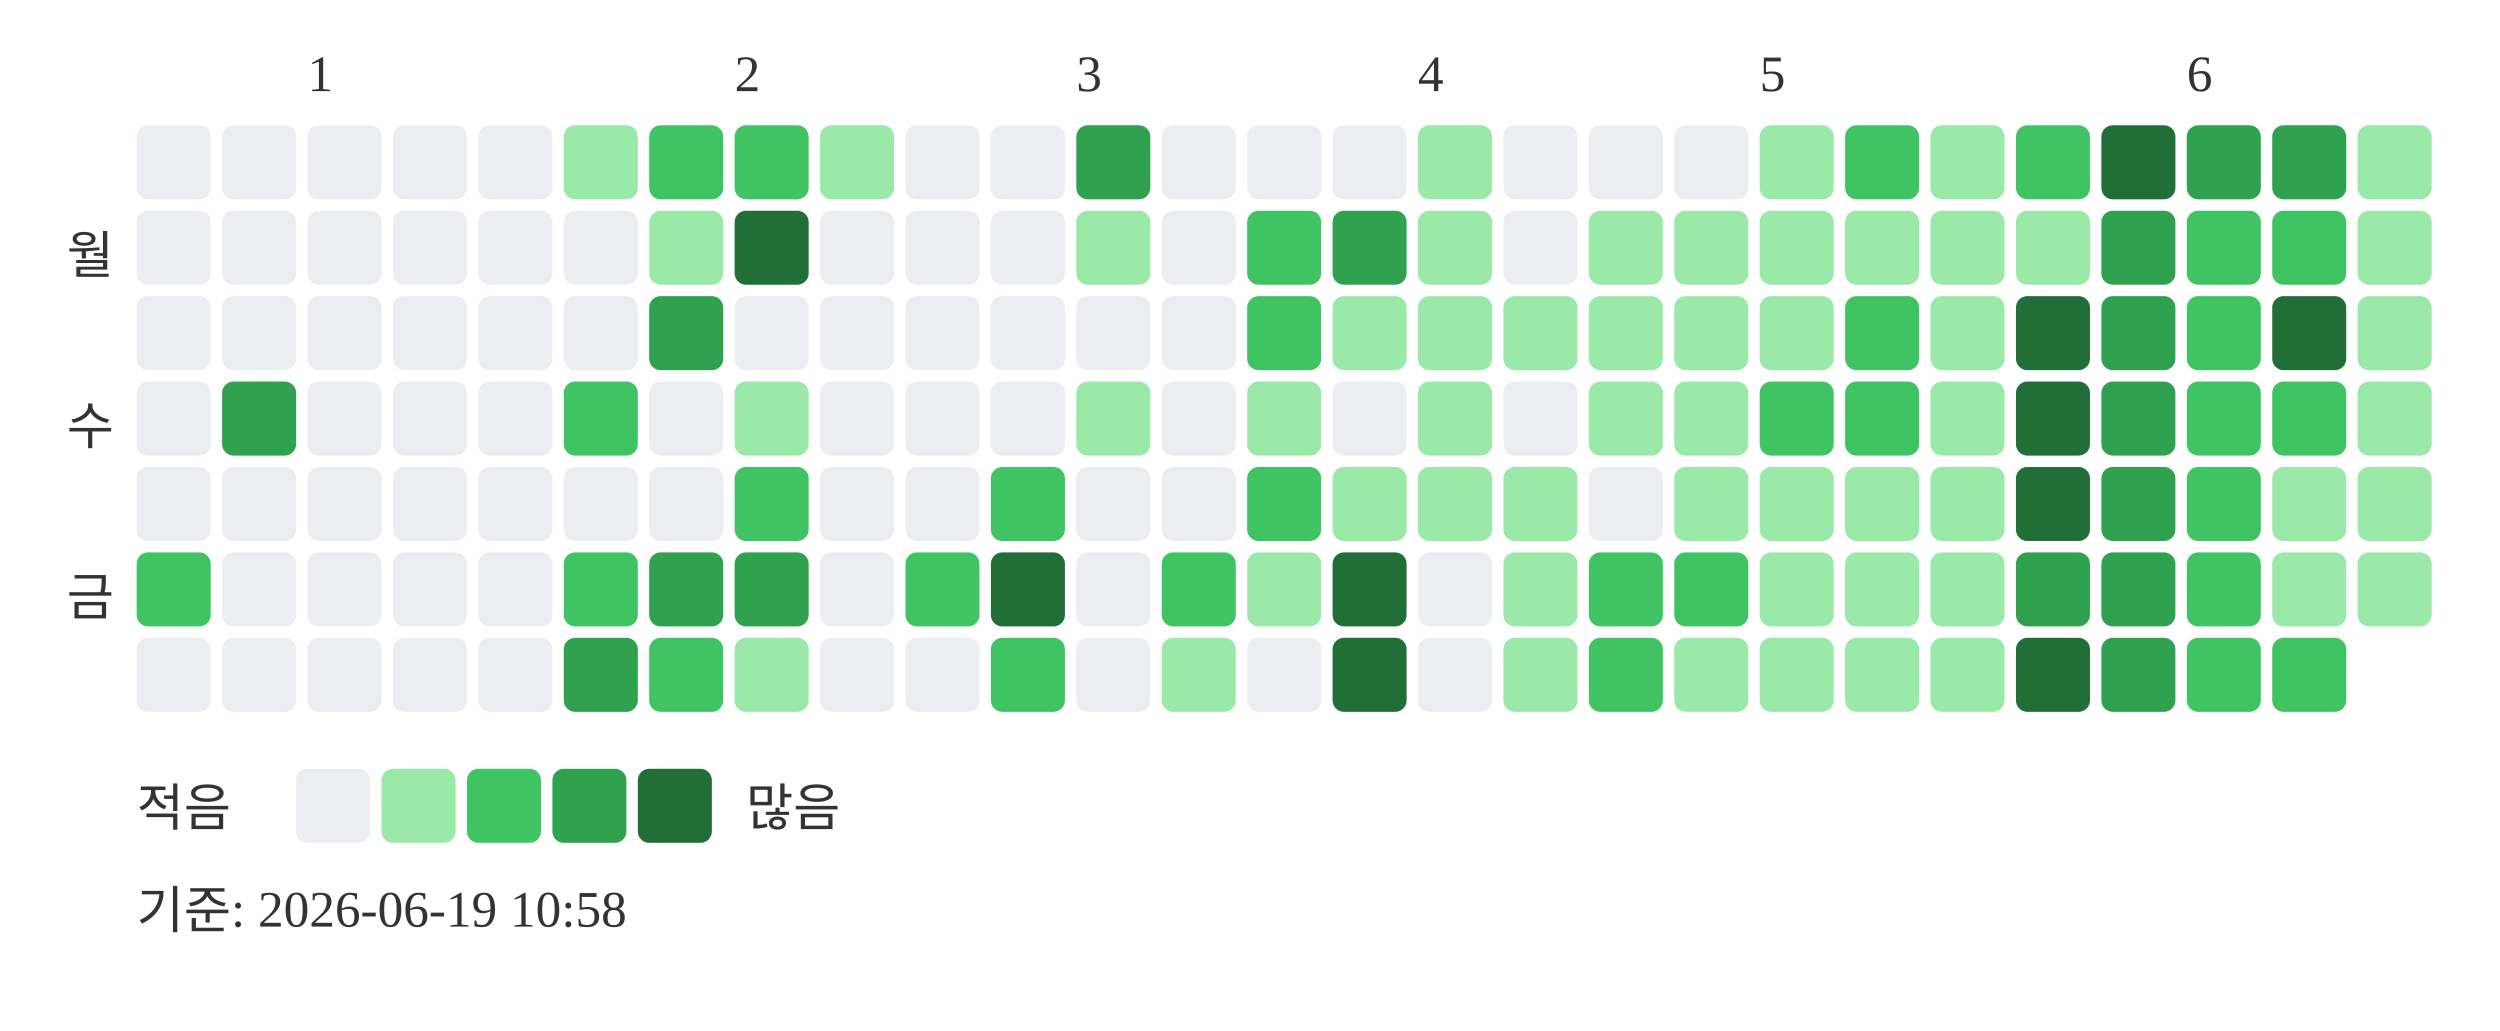
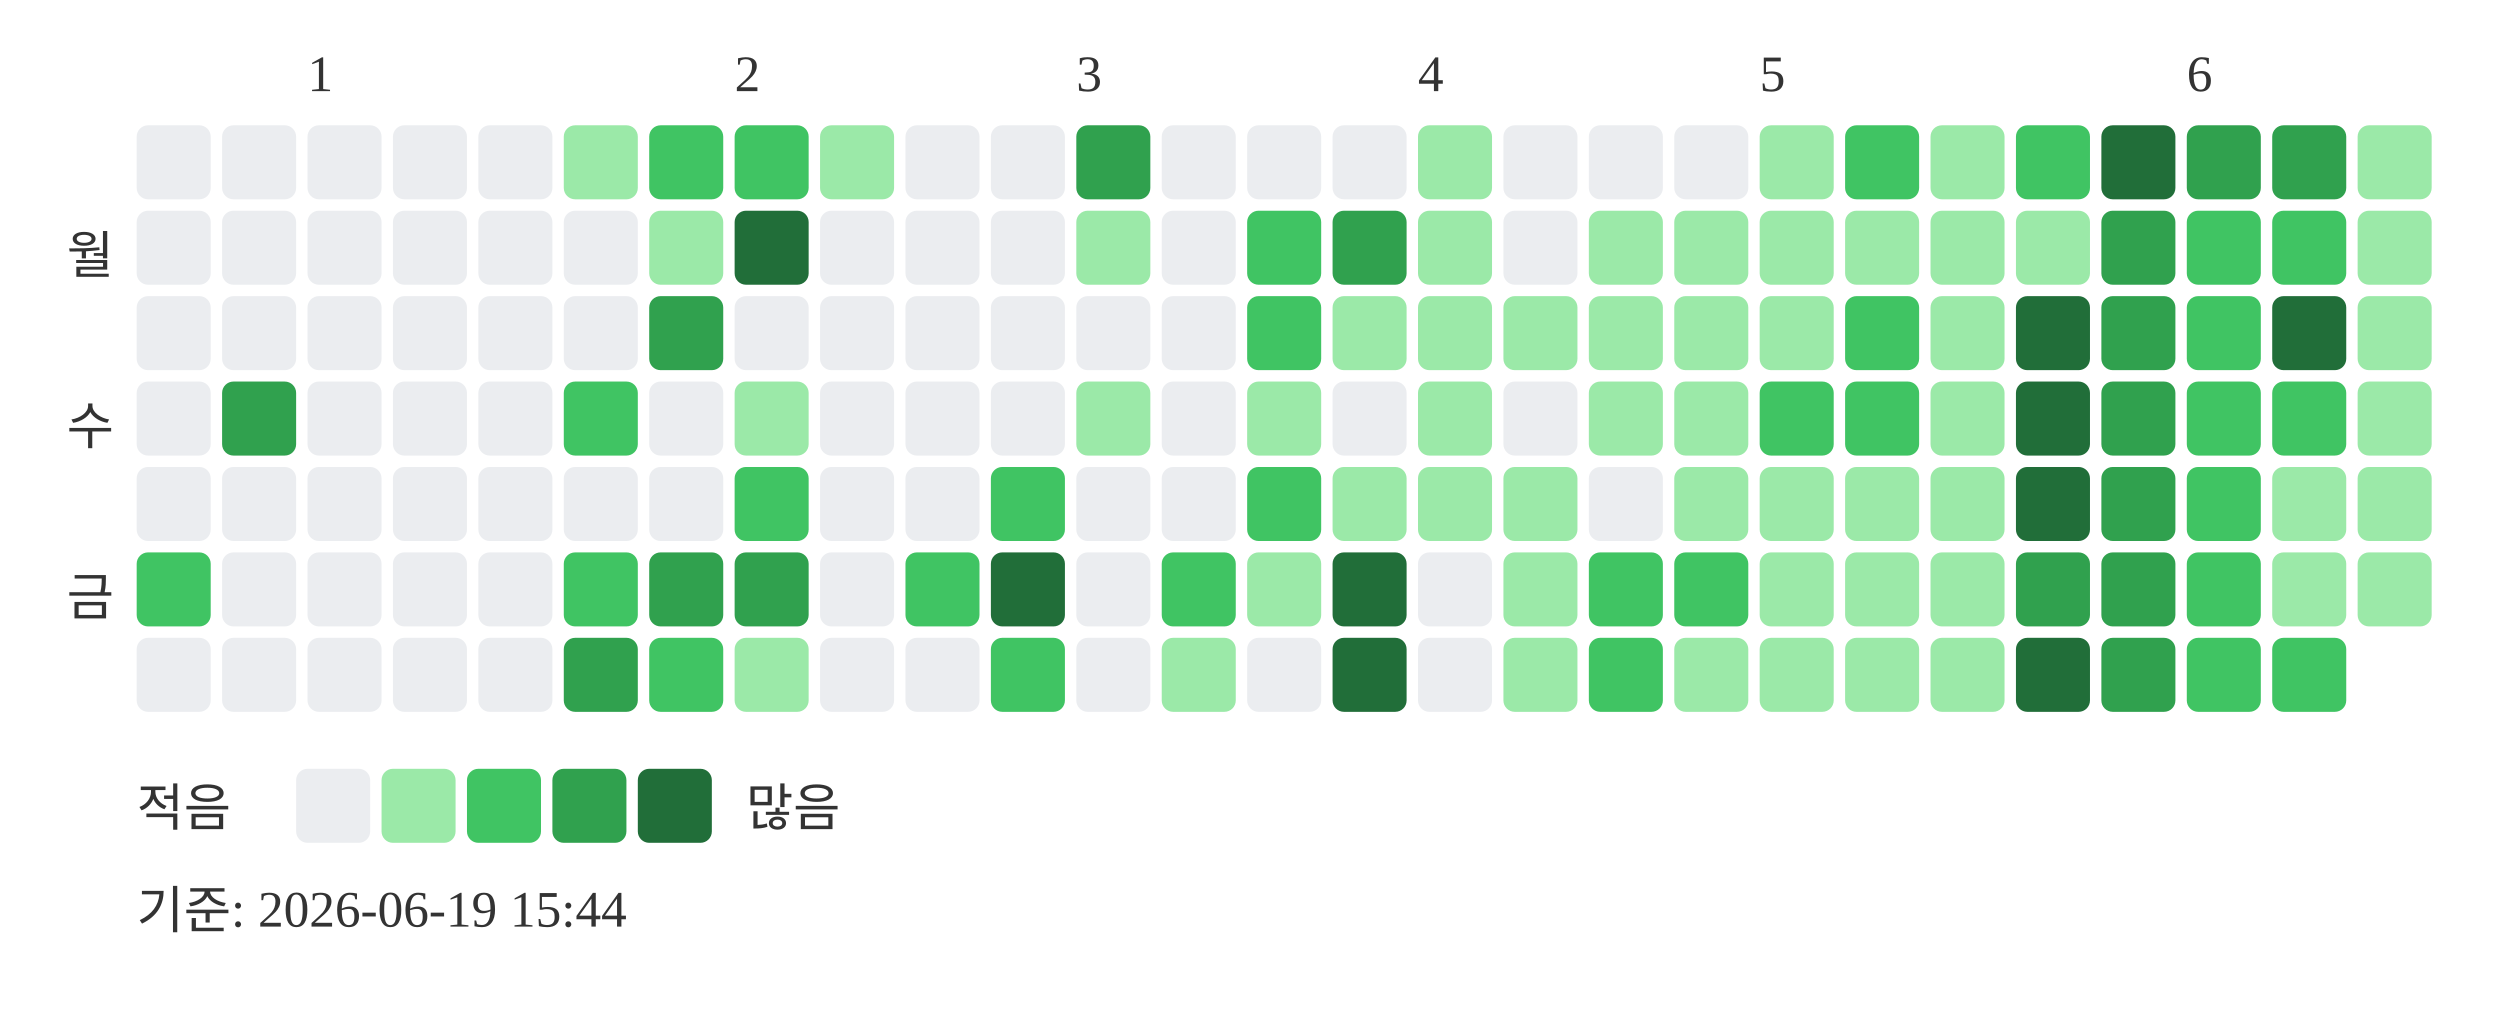
<svg xmlns="http://www.w3.org/2000/svg" width="439" height="181">
  <text x="54" y="16" font-size="9" fill="#333333">1</text>
  <text x="129" y="16" font-size="9" fill="#333333">2</text>
  <text x="189" y="16" font-size="9" fill="#333333">3</text>
  <text x="249" y="16" font-size="9" fill="#333333">4</text>
  <text x="309" y="16" font-size="9" fill="#333333">5</text>
  <text x="384" y="16" font-size="9" fill="#333333">6</text>
  <text x="20" y="48" text-anchor="end" font-size="9" fill="#333333">월</text>
  <text x="20" y="78" text-anchor="end" font-size="9" fill="#333333">수</text>
  <text x="20" y="108" text-anchor="end" font-size="9" fill="#333333">금</text>
  <rect x="24" y="22" width="13" height="13" rx="2" fill="#ebedf0" />
  <rect x="24" y="37" width="13" height="13" rx="2" fill="#ebedf0" />
  <rect x="24" y="52" width="13" height="13" rx="2" fill="#ebedf0" />
  <rect x="24" y="67" width="13" height="13" rx="2" fill="#ebedf0" />
  <rect x="24" y="82" width="13" height="13" rx="2" fill="#ebedf0" />
  <rect x="24" y="97" width="13" height="13" rx="2" fill="#40c463" />
  <rect x="24" y="112" width="13" height="13" rx="2" fill="#ebedf0" />
  <rect x="39" y="22" width="13" height="13" rx="2" fill="#ebedf0" />
  <rect x="39" y="37" width="13" height="13" rx="2" fill="#ebedf0" />
  <rect x="39" y="52" width="13" height="13" rx="2" fill="#ebedf0" />
  <rect x="39" y="67" width="13" height="13" rx="2" fill="#30a14e" />
  <rect x="39" y="82" width="13" height="13" rx="2" fill="#ebedf0" />
  <rect x="39" y="97" width="13" height="13" rx="2" fill="#ebedf0" />
  <rect x="39" y="112" width="13" height="13" rx="2" fill="#ebedf0" />
  <rect x="54" y="22" width="13" height="13" rx="2" fill="#ebedf0" />
  <rect x="54" y="37" width="13" height="13" rx="2" fill="#ebedf0" />
  <rect x="54" y="52" width="13" height="13" rx="2" fill="#ebedf0" />
  <rect x="54" y="67" width="13" height="13" rx="2" fill="#ebedf0" />
  <rect x="54" y="82" width="13" height="13" rx="2" fill="#ebedf0" />
  <rect x="54" y="97" width="13" height="13" rx="2" fill="#ebedf0" />
  <rect x="54" y="112" width="13" height="13" rx="2" fill="#ebedf0" />
  <rect x="69" y="22" width="13" height="13" rx="2" fill="#ebedf0" />
  <rect x="69" y="37" width="13" height="13" rx="2" fill="#ebedf0" />
  <rect x="69" y="52" width="13" height="13" rx="2" fill="#ebedf0" />
  <rect x="69" y="67" width="13" height="13" rx="2" fill="#ebedf0" />
  <rect x="69" y="82" width="13" height="13" rx="2" fill="#ebedf0" />
  <rect x="69" y="97" width="13" height="13" rx="2" fill="#ebedf0" />
  <rect x="69" y="112" width="13" height="13" rx="2" fill="#ebedf0" />
  <rect x="84" y="22" width="13" height="13" rx="2" fill="#ebedf0" />
  <rect x="84" y="37" width="13" height="13" rx="2" fill="#ebedf0" />
  <rect x="84" y="52" width="13" height="13" rx="2" fill="#ebedf0" />
  <rect x="84" y="67" width="13" height="13" rx="2" fill="#ebedf0" />
  <rect x="84" y="82" width="13" height="13" rx="2" fill="#ebedf0" />
  <rect x="84" y="97" width="13" height="13" rx="2" fill="#ebedf0" />
  <rect x="84" y="112" width="13" height="13" rx="2" fill="#ebedf0" />
  <rect x="99" y="22" width="13" height="13" rx="2" fill="#9be9a8" />
  <rect x="99" y="37" width="13" height="13" rx="2" fill="#ebedf0" />
  <rect x="99" y="52" width="13" height="13" rx="2" fill="#ebedf0" />
  <rect x="99" y="67" width="13" height="13" rx="2" fill="#40c463" />
  <rect x="99" y="82" width="13" height="13" rx="2" fill="#ebedf0" />
  <rect x="99" y="97" width="13" height="13" rx="2" fill="#40c463" />
  <rect x="99" y="112" width="13" height="13" rx="2" fill="#30a14e" />
  <rect x="114" y="22" width="13" height="13" rx="2" fill="#40c463" />
  <rect x="114" y="37" width="13" height="13" rx="2" fill="#9be9a8" />
  <rect x="114" y="52" width="13" height="13" rx="2" fill="#30a14e" />
  <rect x="114" y="67" width="13" height="13" rx="2" fill="#ebedf0" />
  <rect x="114" y="82" width="13" height="13" rx="2" fill="#ebedf0" />
  <rect x="114" y="97" width="13" height="13" rx="2" fill="#30a14e" />
  <rect x="114" y="112" width="13" height="13" rx="2" fill="#40c463" />
  <rect x="129" y="22" width="13" height="13" rx="2" fill="#40c463" />
  <rect x="129" y="37" width="13" height="13" rx="2" fill="#216e39" />
  <rect x="129" y="52" width="13" height="13" rx="2" fill="#ebedf0" />
  <rect x="129" y="67" width="13" height="13" rx="2" fill="#9be9a8" />
  <rect x="129" y="82" width="13" height="13" rx="2" fill="#40c463" />
  <rect x="129" y="97" width="13" height="13" rx="2" fill="#30a14e" />
  <rect x="129" y="112" width="13" height="13" rx="2" fill="#9be9a8" />
  <rect x="144" y="22" width="13" height="13" rx="2" fill="#9be9a8" />
  <rect x="144" y="37" width="13" height="13" rx="2" fill="#ebedf0" />
  <rect x="144" y="52" width="13" height="13" rx="2" fill="#ebedf0" />
  <rect x="144" y="67" width="13" height="13" rx="2" fill="#ebedf0" />
  <rect x="144" y="82" width="13" height="13" rx="2" fill="#ebedf0" />
  <rect x="144" y="97" width="13" height="13" rx="2" fill="#ebedf0" />
  <rect x="144" y="112" width="13" height="13" rx="2" fill="#ebedf0" />
  <rect x="159" y="22" width="13" height="13" rx="2" fill="#ebedf0" />
  <rect x="159" y="37" width="13" height="13" rx="2" fill="#ebedf0" />
  <rect x="159" y="52" width="13" height="13" rx="2" fill="#ebedf0" />
  <rect x="159" y="67" width="13" height="13" rx="2" fill="#ebedf0" />
  <rect x="159" y="82" width="13" height="13" rx="2" fill="#ebedf0" />
  <rect x="159" y="97" width="13" height="13" rx="2" fill="#40c463" />
  <rect x="159" y="112" width="13" height="13" rx="2" fill="#ebedf0" />
  <rect x="174" y="22" width="13" height="13" rx="2" fill="#ebedf0" />
  <rect x="174" y="37" width="13" height="13" rx="2" fill="#ebedf0" />
  <rect x="174" y="52" width="13" height="13" rx="2" fill="#ebedf0" />
  <rect x="174" y="67" width="13" height="13" rx="2" fill="#ebedf0" />
  <rect x="174" y="82" width="13" height="13" rx="2" fill="#40c463" />
  <rect x="174" y="97" width="13" height="13" rx="2" fill="#216e39" />
  <rect x="174" y="112" width="13" height="13" rx="2" fill="#40c463" />
  <rect x="189" y="22" width="13" height="13" rx="2" fill="#30a14e" />
  <rect x="189" y="37" width="13" height="13" rx="2" fill="#9be9a8" />
  <rect x="189" y="52" width="13" height="13" rx="2" fill="#ebedf0" />
  <rect x="189" y="67" width="13" height="13" rx="2" fill="#9be9a8" />
  <rect x="189" y="82" width="13" height="13" rx="2" fill="#ebedf0" />
  <rect x="189" y="97" width="13" height="13" rx="2" fill="#ebedf0" />
  <rect x="189" y="112" width="13" height="13" rx="2" fill="#ebedf0" />
  <rect x="204" y="22" width="13" height="13" rx="2" fill="#ebedf0" />
  <rect x="204" y="37" width="13" height="13" rx="2" fill="#ebedf0" />
  <rect x="204" y="52" width="13" height="13" rx="2" fill="#ebedf0" />
  <rect x="204" y="67" width="13" height="13" rx="2" fill="#ebedf0" />
  <rect x="204" y="82" width="13" height="13" rx="2" fill="#ebedf0" />
  <rect x="204" y="97" width="13" height="13" rx="2" fill="#40c463" />
  <rect x="204" y="112" width="13" height="13" rx="2" fill="#9be9a8" />
  <rect x="219" y="22" width="13" height="13" rx="2" fill="#ebedf0" />
  <rect x="219" y="37" width="13" height="13" rx="2" fill="#40c463" />
  <rect x="219" y="52" width="13" height="13" rx="2" fill="#40c463" />
  <rect x="219" y="67" width="13" height="13" rx="2" fill="#9be9a8" />
  <rect x="219" y="82" width="13" height="13" rx="2" fill="#40c463" />
  <rect x="219" y="97" width="13" height="13" rx="2" fill="#9be9a8" />
  <rect x="219" y="112" width="13" height="13" rx="2" fill="#ebedf0" />
  <rect x="234" y="22" width="13" height="13" rx="2" fill="#ebedf0" />
  <rect x="234" y="37" width="13" height="13" rx="2" fill="#30a14e" />
  <rect x="234" y="52" width="13" height="13" rx="2" fill="#9be9a8" />
  <rect x="234" y="67" width="13" height="13" rx="2" fill="#ebedf0" />
  <rect x="234" y="82" width="13" height="13" rx="2" fill="#9be9a8" />
  <rect x="234" y="97" width="13" height="13" rx="2" fill="#216e39" />
  <rect x="234" y="112" width="13" height="13" rx="2" fill="#216e39" />
  <rect x="249" y="22" width="13" height="13" rx="2" fill="#9be9a8" />
  <rect x="249" y="37" width="13" height="13" rx="2" fill="#9be9a8" />
  <rect x="249" y="52" width="13" height="13" rx="2" fill="#9be9a8" />
  <rect x="249" y="67" width="13" height="13" rx="2" fill="#9be9a8" />
  <rect x="249" y="82" width="13" height="13" rx="2" fill="#9be9a8" />
  <rect x="249" y="97" width="13" height="13" rx="2" fill="#ebedf0" />
  <rect x="249" y="112" width="13" height="13" rx="2" fill="#ebedf0" />
  <rect x="264" y="22" width="13" height="13" rx="2" fill="#ebedf0" />
  <rect x="264" y="37" width="13" height="13" rx="2" fill="#ebedf0" />
  <rect x="264" y="52" width="13" height="13" rx="2" fill="#9be9a8" />
  <rect x="264" y="67" width="13" height="13" rx="2" fill="#ebedf0" />
  <rect x="264" y="82" width="13" height="13" rx="2" fill="#9be9a8" />
  <rect x="264" y="97" width="13" height="13" rx="2" fill="#9be9a8" />
  <rect x="264" y="112" width="13" height="13" rx="2" fill="#9be9a8" />
  <rect x="279" y="22" width="13" height="13" rx="2" fill="#ebedf0" />
  <rect x="279" y="37" width="13" height="13" rx="2" fill="#9be9a8" />
  <rect x="279" y="52" width="13" height="13" rx="2" fill="#9be9a8" />
  <rect x="279" y="67" width="13" height="13" rx="2" fill="#9be9a8" />
  <rect x="279" y="82" width="13" height="13" rx="2" fill="#ebedf0" />
  <rect x="279" y="97" width="13" height="13" rx="2" fill="#40c463" />
  <rect x="279" y="112" width="13" height="13" rx="2" fill="#40c463" />
  <rect x="294" y="22" width="13" height="13" rx="2" fill="#ebedf0" />
  <rect x="294" y="37" width="13" height="13" rx="2" fill="#9be9a8" />
  <rect x="294" y="52" width="13" height="13" rx="2" fill="#9be9a8" />
  <rect x="294" y="67" width="13" height="13" rx="2" fill="#9be9a8" />
  <rect x="294" y="82" width="13" height="13" rx="2" fill="#9be9a8" />
  <rect x="294" y="97" width="13" height="13" rx="2" fill="#40c463" />
  <rect x="294" y="112" width="13" height="13" rx="2" fill="#9be9a8" />
  <rect x="309" y="22" width="13" height="13" rx="2" fill="#9be9a8" />
  <rect x="309" y="37" width="13" height="13" rx="2" fill="#9be9a8" />
  <rect x="309" y="52" width="13" height="13" rx="2" fill="#9be9a8" />
  <rect x="309" y="67" width="13" height="13" rx="2" fill="#40c463" />
  <rect x="309" y="82" width="13" height="13" rx="2" fill="#9be9a8" />
  <rect x="309" y="97" width="13" height="13" rx="2" fill="#9be9a8" />
  <rect x="309" y="112" width="13" height="13" rx="2" fill="#9be9a8" />
  <rect x="324" y="22" width="13" height="13" rx="2" fill="#40c463" />
  <rect x="324" y="37" width="13" height="13" rx="2" fill="#9be9a8" />
  <rect x="324" y="52" width="13" height="13" rx="2" fill="#40c463" />
  <rect x="324" y="67" width="13" height="13" rx="2" fill="#40c463" />
  <rect x="324" y="82" width="13" height="13" rx="2" fill="#9be9a8" />
  <rect x="324" y="97" width="13" height="13" rx="2" fill="#9be9a8" />
  <rect x="324" y="112" width="13" height="13" rx="2" fill="#9be9a8" />
  <rect x="339" y="22" width="13" height="13" rx="2" fill="#9be9a8" />
  <rect x="339" y="37" width="13" height="13" rx="2" fill="#9be9a8" />
  <rect x="339" y="52" width="13" height="13" rx="2" fill="#9be9a8" />
  <rect x="339" y="67" width="13" height="13" rx="2" fill="#9be9a8" />
  <rect x="339" y="82" width="13" height="13" rx="2" fill="#9be9a8" />
  <rect x="339" y="97" width="13" height="13" rx="2" fill="#9be9a8" />
  <rect x="339" y="112" width="13" height="13" rx="2" fill="#9be9a8" />
  <rect x="354" y="22" width="13" height="13" rx="2" fill="#40c463" />
  <rect x="354" y="37" width="13" height="13" rx="2" fill="#9be9a8" />
  <rect x="354" y="52" width="13" height="13" rx="2" fill="#216e39" />
  <rect x="354" y="67" width="13" height="13" rx="2" fill="#216e39" />
  <rect x="354" y="82" width="13" height="13" rx="2" fill="#216e39" />
  <rect x="354" y="97" width="13" height="13" rx="2" fill="#30a14e" />
  <rect x="354" y="112" width="13" height="13" rx="2" fill="#216e39" />
  <rect x="369" y="22" width="13" height="13" rx="2" fill="#216e39" />
  <rect x="369" y="37" width="13" height="13" rx="2" fill="#30a14e" />
  <rect x="369" y="52" width="13" height="13" rx="2" fill="#30a14e" />
  <rect x="369" y="67" width="13" height="13" rx="2" fill="#30a14e" />
  <rect x="369" y="82" width="13" height="13" rx="2" fill="#30a14e" />
  <rect x="369" y="97" width="13" height="13" rx="2" fill="#30a14e" />
  <rect x="369" y="112" width="13" height="13" rx="2" fill="#30a14e" />
  <rect x="384" y="22" width="13" height="13" rx="2" fill="#30a14e" />
  <rect x="384" y="37" width="13" height="13" rx="2" fill="#40c463" />
  <rect x="384" y="52" width="13" height="13" rx="2" fill="#40c463" />
  <rect x="384" y="67" width="13" height="13" rx="2" fill="#40c463" />
  <rect x="384" y="82" width="13" height="13" rx="2" fill="#40c463" />
  <rect x="384" y="97" width="13" height="13" rx="2" fill="#40c463" />
  <rect x="384" y="112" width="13" height="13" rx="2" fill="#40c463" />
  <rect x="399" y="22" width="13" height="13" rx="2" fill="#30a14e" />
  <rect x="399" y="37" width="13" height="13" rx="2" fill="#40c463" />
  <rect x="399" y="52" width="13" height="13" rx="2" fill="#216e39" />
  <rect x="399" y="67" width="13" height="13" rx="2" fill="#40c463" />
  <rect x="399" y="82" width="13" height="13" rx="2" fill="#9be9a8" />
  <rect x="399" y="97" width="13" height="13" rx="2" fill="#9be9a8" />
  <rect x="399" y="112" width="13" height="13" rx="2" fill="#40c463" />
  <rect x="414" y="22" width="13" height="13" rx="2" fill="#9be9a8" />
  <rect x="414" y="37" width="13" height="13" rx="2" fill="#9be9a8" />
  <rect x="414" y="52" width="13" height="13" rx="2" fill="#9be9a8" />
  <rect x="414" y="67" width="13" height="13" rx="2" fill="#9be9a8" />
  <rect x="414" y="82" width="13" height="13" rx="2" fill="#9be9a8" />
  <rect x="414" y="97" width="13" height="13" rx="2" fill="#9be9a8" />
  <text x="24" y="145" font-size="9" fill="#333333">적음</text>
  <rect x="52" y="135" width="13" height="13" rx="2" fill="#ebedf0" />
  <rect x="67" y="135" width="13" height="13" rx="2" fill="#9be9a8" />
  <rect x="82" y="135" width="13" height="13" rx="2" fill="#40c463" />
  <rect x="97" y="135" width="13" height="13" rx="2" fill="#30a14e" />
  <rect x="112" y="135" width="13" height="13" rx="2" fill="#216e39" />
  <text x="131" y="145" font-size="9" fill="#333333">많음</text>
-   <text x="24" y="163" font-size="9" fill="#333333">기준: 2026-06-19 10:58</text>
+   <text x="24" y="163" font-size="9" fill="#333333">기준: 2026-06-19 15:44</text>
</svg>
